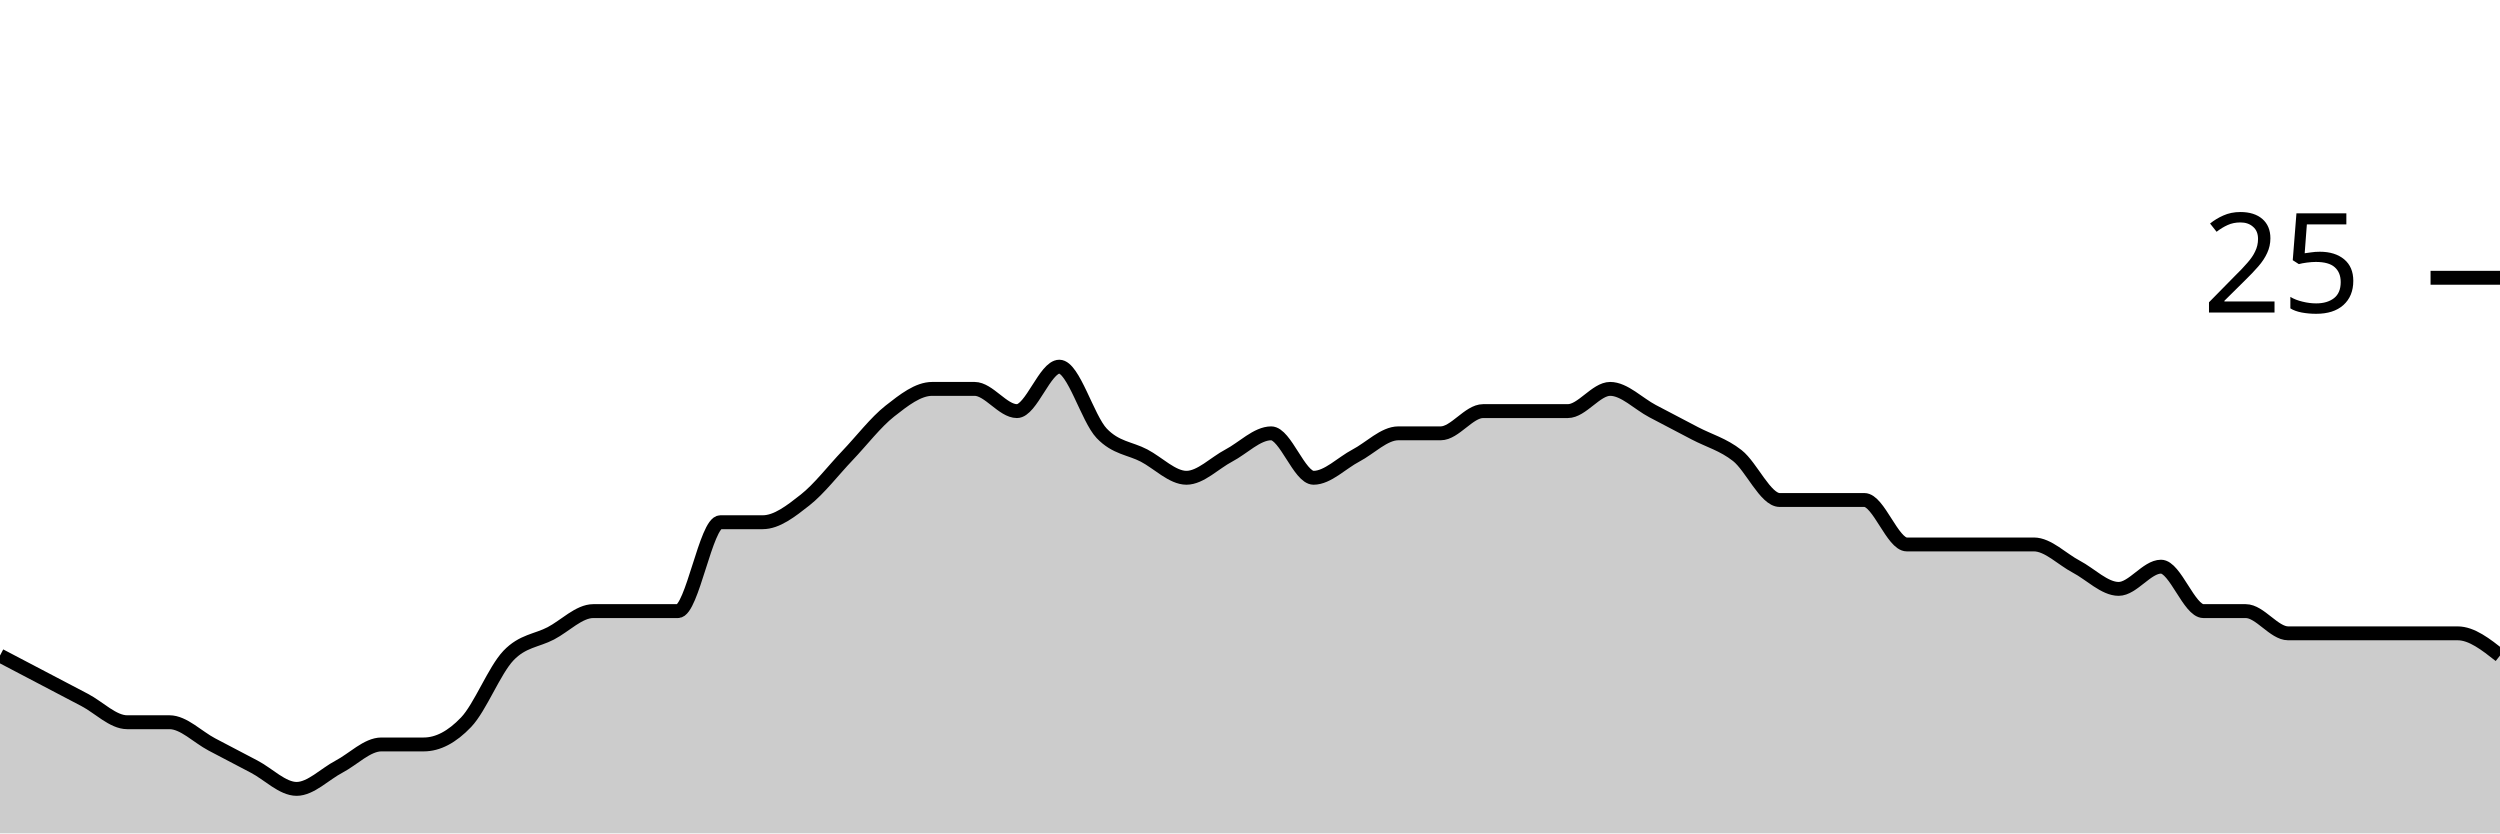
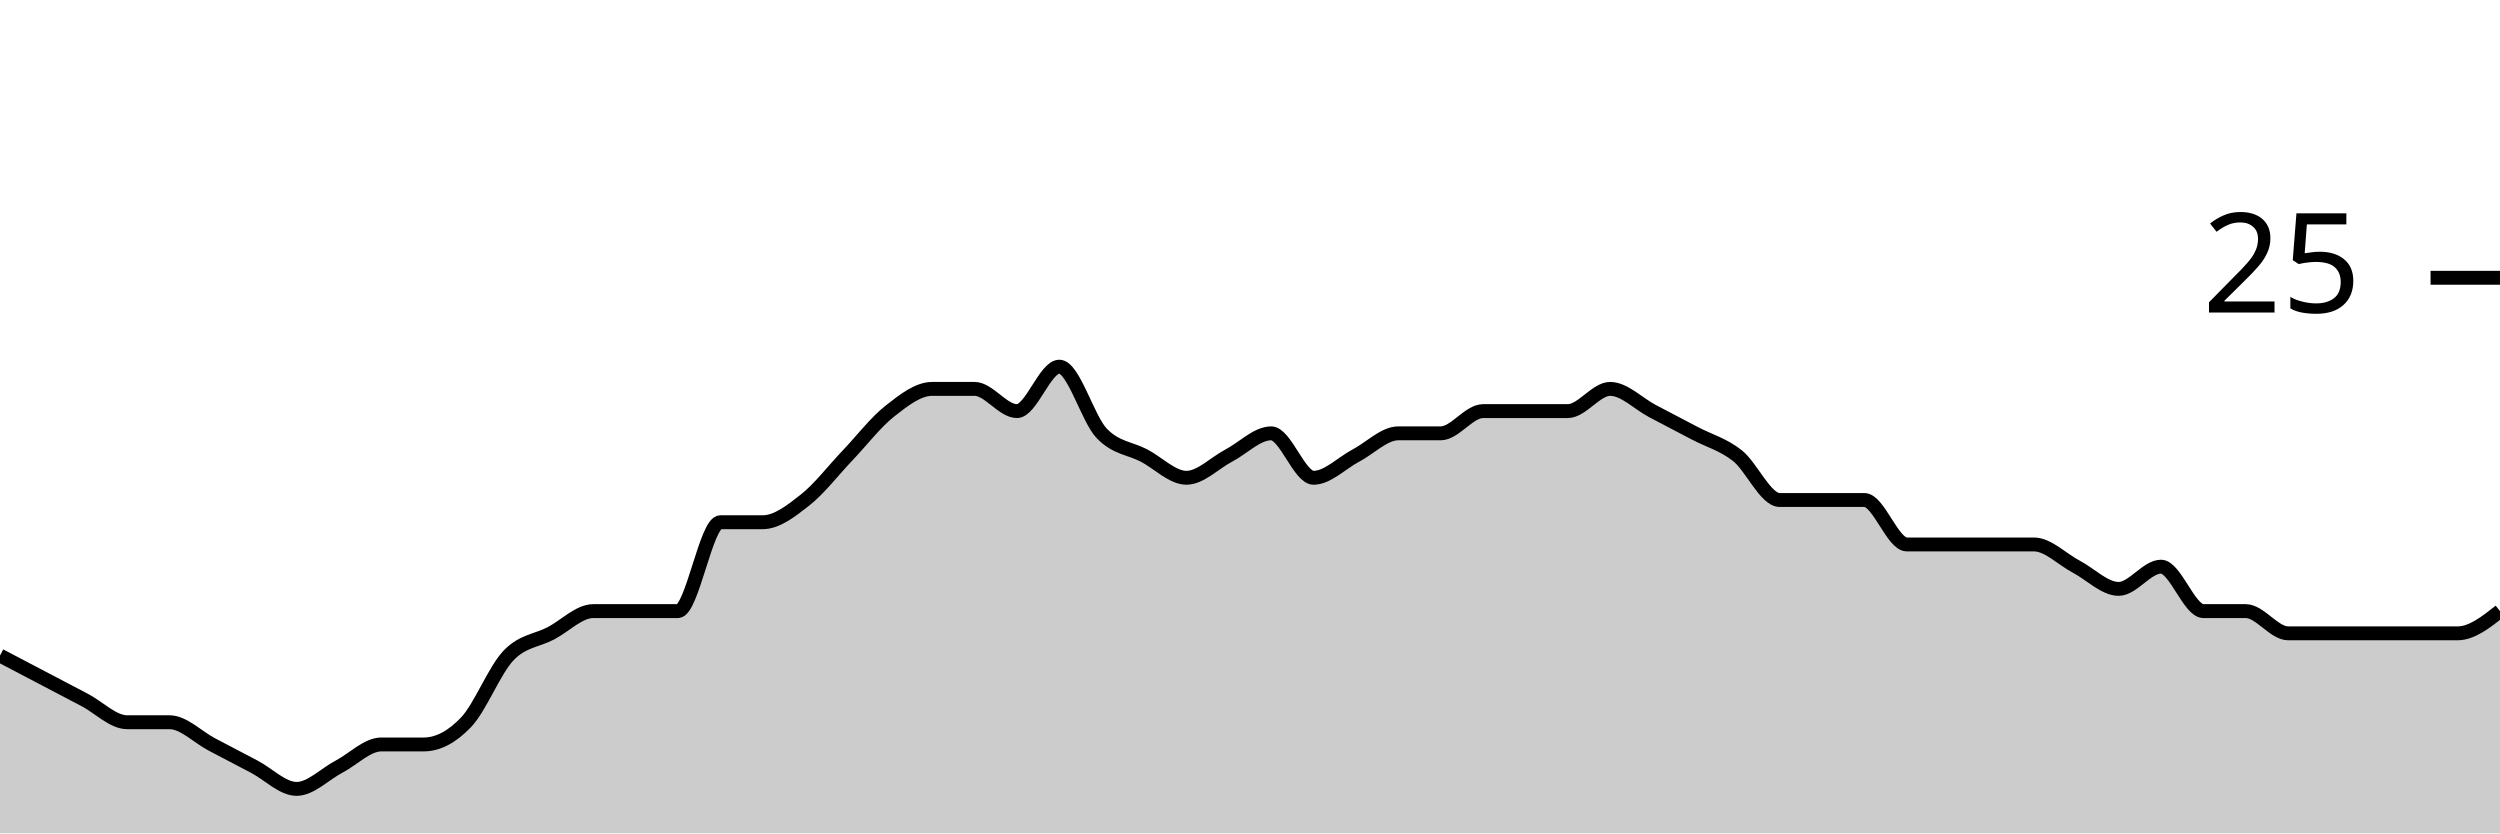
<svg xmlns="http://www.w3.org/2000/svg" viewBox="0 0 180 60">
  <g transform="translate(0,20)">
-     <path class="area" fill="rgba(0, 0, 0, 0.2)" d="M0,27.2C1.017,27.733,2.034,28.267,3.051,28.8C4.068,29.333,5.085,29.867,6.102,30.4C7.119,30.933,8.136,32,9.153,32C10.169,32,11.186,32,12.203,32C13.22,32,14.237,33.067,15.254,33.6C16.271,34.133,17.288,34.667,18.305,35.2C19.322,35.733,20.339,36.8,21.356,36.8C22.373,36.8,23.39,35.733,24.407,35.2C25.424,34.667,26.441,33.6,27.458,33.6C28.475,33.6,29.492,33.6,30.508,33.6C31.525,33.6,32.542,33.067,33.559,32C34.576,30.933,35.593,28.267,36.61,27.2C37.627,26.133,38.644,26.133,39.661,25.6C40.678,25.067,41.695,24,42.712,24C43.729,24,44.746,24,45.763,24C46.78,24,47.797,24,48.814,24C49.831,24,50.847,17.6,51.864,17.6C52.881,17.6,53.898,17.6,54.915,17.6C55.932,17.6,56.949,16.8,57.966,16C58.983,15.2,60,13.867,61.017,12.8C62.034,11.733,63.051,10.4,64.068,9.6C65.085,8.8,66.102,8,67.119,8C68.136,8,69.153,8,70.169,8C71.186,8,72.203,9.6,73.22,9.6C74.237,9.6,75.254,6.4,76.271,6.4C77.288,6.4,78.305,10.133,79.322,11.2C80.339,12.267,81.356,12.267,82.373,12.8C83.39,13.333,84.407,14.4,85.424,14.4C86.441,14.4,87.458,13.333,88.475,12.8C89.492,12.267,90.508,11.2,91.525,11.2C92.542,11.2,93.559,14.4,94.576,14.4C95.593,14.4,96.61,13.333,97.627,12.8C98.644,12.267,99.661,11.2,100.678,11.2C101.695,11.2,102.712,11.2,103.729,11.2C104.746,11.2,105.763,9.6,106.78,9.6C107.797,9.6,108.814,9.6,109.831,9.6C110.847,9.6,111.864,9.6,112.881,9.6C113.898,9.6,114.915,8,115.932,8C116.949,8,117.966,9.067,118.983,9.6C120,10.133,121.017,10.667,122.034,11.2C123.051,11.733,124.068,12,125.085,12.8C126.102,13.6,127.119,16,128.136,16C129.153,16,130.169,16,131.186,16C132.203,16,133.22,16,134.237,16C135.254,16,136.271,19.2,137.288,19.2C138.305,19.2,139.322,19.2,140.339,19.2C141.356,19.2,142.373,19.2,143.39,19.2C144.407,19.2,145.424,19.2,146.441,19.2C147.458,19.2,148.475,20.267,149.492,20.8C150.508,21.333,151.525,22.4,152.542,22.4C153.559,22.4,154.576,20.8,155.593,20.8C156.61,20.8,157.627,24,158.644,24C159.661,24,160.678,24,161.695,24C162.712,24,163.729,25.6,164.746,25.6C165.763,25.6,166.78,25.6,167.797,25.6C168.814,25.6,169.831,25.6,170.847,25.6C171.864,25.6,172.881,25.6,173.898,25.6C174.915,25.6,175.932,25.6,176.949,25.6C177.966,25.6,178.983,26.4,180,27.2L180,40C178.983,40,177.966,40,176.949,40C175.932,40,174.915,40,173.898,40C172.881,40,171.864,40,170.847,40C169.831,40,168.814,40,167.797,40C166.78,40,165.763,40,164.746,40C163.729,40,162.712,40,161.695,40C160.678,40,159.661,40,158.644,40C157.627,40,156.61,40,155.593,40C154.576,40,153.559,40,152.542,40C151.525,40,150.508,40,149.492,40C148.475,40,147.458,40,146.441,40C145.424,40,144.407,40,143.39,40C142.373,40,141.356,40,140.339,40C139.322,40,138.305,40,137.288,40C136.271,40,135.254,40,134.237,40C133.22,40,132.203,40,131.186,40C130.169,40,129.153,40,128.136,40C127.119,40,126.102,40,125.085,40C124.068,40,123.051,40,122.034,40C121.017,40,120,40,118.983,40C117.966,40,116.949,40,115.932,40C114.915,40,113.898,40,112.881,40C111.864,40,110.847,40,109.831,40C108.814,40,107.797,40,106.78,40C105.763,40,104.746,40,103.729,40C102.712,40,101.695,40,100.678,40C99.661,40,98.644,40,97.627,40C96.61,40,95.593,40,94.576,40C93.559,40,92.542,40,91.525,40C90.508,40,89.492,40,88.475,40C87.458,40,86.441,40,85.424,40C84.407,40,83.39,40,82.373,40C81.356,40,80.339,40,79.322,40C78.305,40,77.288,40,76.271,40C75.254,40,74.237,40,73.22,40C72.203,40,71.186,40,70.169,40C69.153,40,68.136,40,67.119,40C66.102,40,65.085,40,64.068,40C63.051,40,62.034,40,61.017,40C60,40,58.983,40,57.966,40C56.949,40,55.932,40,54.915,40C53.898,40,52.881,40,51.864,40C50.847,40,49.831,40,48.814,40C47.797,40,46.78,40,45.763,40C44.746,40,43.729,40,42.712,40C41.695,40,40.678,40,39.661,40C38.644,40,37.627,40,36.61,40C35.593,40,34.576,40,33.559,40C32.542,40,31.525,40,30.508,40C29.492,40,28.475,40,27.458,40C26.441,40,25.424,40,24.407,40C23.39,40,22.373,40,21.356,40C20.339,40,19.322,40,18.305,40C17.288,40,16.271,40,15.254,40C14.237,40,13.22,40,12.203,40C11.186,40,10.169,40,9.153,40C8.136,40,7.119,40,6.102,40C5.085,40,4.068,40,3.051,40C2.034,40,1.017,40,0,40Z" />
-     <path class="line" stroke="black" fill="none" d="M0,27.2C1.017,27.733,2.034,28.267,3.051,28.8C4.068,29.333,5.085,29.867,6.102,30.4C7.119,30.933,8.136,32,9.153,32C10.169,32,11.186,32,12.203,32C13.22,32,14.237,33.067,15.254,33.6C16.271,34.133,17.288,34.667,18.305,35.2C19.322,35.733,20.339,36.8,21.356,36.8C22.373,36.8,23.39,35.733,24.407,35.2C25.424,34.667,26.441,33.6,27.458,33.6C28.475,33.6,29.492,33.6,30.508,33.6C31.525,33.6,32.542,33.067,33.559,32C34.576,30.933,35.593,28.267,36.61,27.2C37.627,26.133,38.644,26.133,39.661,25.6C40.678,25.067,41.695,24,42.712,24C43.729,24,44.746,24,45.763,24C46.78,24,47.797,24,48.814,24C49.831,24,50.847,17.6,51.864,17.6C52.881,17.6,53.898,17.6,54.915,17.6C55.932,17.6,56.949,16.8,57.966,16C58.983,15.2,60,13.867,61.017,12.8C62.034,11.733,63.051,10.4,64.068,9.6C65.085,8.8,66.102,8,67.119,8C68.136,8,69.153,8,70.169,8C71.186,8,72.203,9.6,73.22,9.6C74.237,9.6,75.254,6.4,76.271,6.4C77.288,6.4,78.305,10.133,79.322,11.2C80.339,12.267,81.356,12.267,82.373,12.8C83.39,13.333,84.407,14.4,85.424,14.4C86.441,14.4,87.458,13.333,88.475,12.8C89.492,12.267,90.508,11.2,91.525,11.2C92.542,11.2,93.559,14.4,94.576,14.4C95.593,14.4,96.61,13.333,97.627,12.8C98.644,12.267,99.661,11.2,100.678,11.2C101.695,11.2,102.712,11.2,103.729,11.2C104.746,11.2,105.763,9.6,106.78,9.6C107.797,9.6,108.814,9.6,109.831,9.6C110.847,9.6,111.864,9.6,112.881,9.6C113.898,9.6,114.915,8,115.932,8C116.949,8,117.966,9.067,118.983,9.6C120,10.133,121.017,10.667,122.034,11.2C123.051,11.733,124.068,12,125.085,12.8C126.102,13.6,127.119,16,128.136,16C129.153,16,130.169,16,131.186,16C132.203,16,133.22,16,134.237,16C135.254,16,136.271,19.2,137.288,19.2C138.305,19.2,139.322,19.2,140.339,19.2C141.356,19.2,142.373,19.2,143.39,19.2C144.407,19.2,145.424,19.2,146.441,19.2C147.458,19.2,148.475,20.267,149.492,20.8C150.508,21.333,151.525,22.4,152.542,22.4C153.559,22.4,154.576,20.8,155.593,20.8C156.61,20.8,157.627,24,158.644,24C159.661,24,160.678,24,161.695,24C162.712,24,163.729,25.6,164.746,25.6C165.763,25.6,166.78,25.6,167.797,25.6C168.814,25.6,169.831,25.6,170.847,25.6C171.864,25.6,172.881,25.6,173.898,25.6C174.915,25.6,175.932,25.6,176.949,25.6C177.966,25.6,178.983,26.4,180,27.2" />
+     <path class="area" fill="rgba(0, 0, 0, 0.2)" d="M0,27.2C1.017,27.733,2.034,28.267,3.051,28.8C4.068,29.333,5.085,29.867,6.102,30.4C7.119,30.933,8.136,32,9.153,32C10.169,32,11.186,32,12.203,32C13.22,32,14.237,33.067,15.254,33.6C16.271,34.133,17.288,34.667,18.305,35.2C19.322,35.733,20.339,36.8,21.356,36.8C22.373,36.8,23.39,35.733,24.407,35.2C25.424,34.667,26.441,33.6,27.458,33.6C28.475,33.6,29.492,33.6,30.508,33.6C31.525,33.6,32.542,33.067,33.559,32C34.576,30.933,35.593,28.267,36.61,27.2C37.627,26.133,38.644,26.133,39.661,25.6C40.678,25.067,41.695,24,42.712,24C43.729,24,44.746,24,45.763,24C46.78,24,47.797,24,48.814,24C49.831,24,50.847,17.6,51.864,17.6C52.881,17.6,53.898,17.6,54.915,17.6C55.932,17.6,56.949,16.8,57.966,16C58.983,15.2,60,13.867,61.017,12.8C62.034,11.733,63.051,10.4,64.068,9.6C65.085,8.8,66.102,8,67.119,8C68.136,8,69.153,8,70.169,8C71.186,8,72.203,9.6,73.22,9.6C74.237,9.6,75.254,6.4,76.271,6.4C77.288,6.4,78.305,10.133,79.322,11.2C80.339,12.267,81.356,12.267,82.373,12.8C83.39,13.333,84.407,14.4,85.424,14.4C86.441,14.4,87.458,13.333,88.475,12.8C89.492,12.267,90.508,11.2,91.525,11.2C92.542,11.2,93.559,14.4,94.576,14.4C95.593,14.4,96.61,13.333,97.627,12.8C98.644,12.267,99.661,11.2,100.678,11.2C101.695,11.2,102.712,11.2,103.729,11.2C104.746,11.2,105.763,9.6,106.78,9.6C107.797,9.6,108.814,9.6,109.831,9.6C110.847,9.6,111.864,9.6,112.881,9.6C113.898,9.6,114.915,8,115.932,8C116.949,8,117.966,9.067,118.983,9.6C120,10.133,121.017,10.667,122.034,11.2C123.051,11.733,124.068,12,125.085,12.8C126.102,13.6,127.119,16,128.136,16C129.153,16,130.169,16,131.186,16C132.203,16,133.22,16,134.237,16C135.254,16,136.271,19.2,137.288,19.2C138.305,19.2,139.322,19.2,140.339,19.2C141.356,19.2,142.373,19.2,143.39,19.2C144.407,19.2,145.424,19.2,146.441,19.2C147.458,19.2,148.475,20.267,149.492,20.8C150.508,21.333,151.525,22.4,152.542,22.4C153.559,22.4,154.576,20.8,155.593,20.8C156.61,20.8,157.627,24,158.644,24C159.661,24,160.678,24,161.695,24C162.712,24,163.729,25.6,164.746,25.6C165.763,25.6,166.78,25.6,167.797,25.6C168.814,25.6,169.831,25.6,170.847,25.6C171.864,25.6,172.881,25.6,173.898,25.6C174.915,25.6,175.932,25.6,176.949,25.6C177.966,25.6,178.983,24.8,180,24L180,40C178.983,40,177.966,40,176.949,40C175.932,40,174.915,40,173.898,40C172.881,40,171.864,40,170.847,40C169.831,40,168.814,40,167.797,40C166.78,40,165.763,40,164.746,40C163.729,40,162.712,40,161.695,40C160.678,40,159.661,40,158.644,40C157.627,40,156.61,40,155.593,40C154.576,40,153.559,40,152.542,40C151.525,40,150.508,40,149.492,40C148.475,40,147.458,40,146.441,40C145.424,40,144.407,40,143.39,40C142.373,40,141.356,40,140.339,40C139.322,40,138.305,40,137.288,40C136.271,40,135.254,40,134.237,40C133.22,40,132.203,40,131.186,40C130.169,40,129.153,40,128.136,40C127.119,40,126.102,40,125.085,40C124.068,40,123.051,40,122.034,40C121.017,40,120,40,118.983,40C117.966,40,116.949,40,115.932,40C114.915,40,113.898,40,112.881,40C111.864,40,110.847,40,109.831,40C108.814,40,107.797,40,106.78,40C105.763,40,104.746,40,103.729,40C102.712,40,101.695,40,100.678,40C99.661,40,98.644,40,97.627,40C96.61,40,95.593,40,94.576,40C93.559,40,92.542,40,91.525,40C90.508,40,89.492,40,88.475,40C87.458,40,86.441,40,85.424,40C84.407,40,83.39,40,82.373,40C81.356,40,80.339,40,79.322,40C78.305,40,77.288,40,76.271,40C75.254,40,74.237,40,73.22,40C72.203,40,71.186,40,70.169,40C69.153,40,68.136,40,67.119,40C66.102,40,65.085,40,64.068,40C63.051,40,62.034,40,61.017,40C60,40,58.983,40,57.966,40C56.949,40,55.932,40,54.915,40C53.898,40,52.881,40,51.864,40C50.847,40,49.831,40,48.814,40C47.797,40,46.78,40,45.763,40C44.746,40,43.729,40,42.712,40C41.695,40,40.678,40,39.661,40C38.644,40,37.627,40,36.61,40C35.593,40,34.576,40,33.559,40C32.542,40,31.525,40,30.508,40C29.492,40,28.475,40,27.458,40C26.441,40,25.424,40,24.407,40C23.39,40,22.373,40,21.356,40C20.339,40,19.322,40,18.305,40C17.288,40,16.271,40,15.254,40C14.237,40,13.22,40,12.203,40C11.186,40,10.169,40,9.153,40C8.136,40,7.119,40,6.102,40C5.085,40,4.068,40,3.051,40C2.034,40,1.017,40,0,40Z" />
+     <path class="line" stroke="black" fill="none" d="M0,27.2C1.017,27.733,2.034,28.267,3.051,28.8C4.068,29.333,5.085,29.867,6.102,30.4C7.119,30.933,8.136,32,9.153,32C10.169,32,11.186,32,12.203,32C13.22,32,14.237,33.067,15.254,33.6C16.271,34.133,17.288,34.667,18.305,35.2C19.322,35.733,20.339,36.8,21.356,36.8C22.373,36.8,23.39,35.733,24.407,35.2C25.424,34.667,26.441,33.6,27.458,33.6C28.475,33.6,29.492,33.6,30.508,33.6C31.525,33.6,32.542,33.067,33.559,32C34.576,30.933,35.593,28.267,36.61,27.2C37.627,26.133,38.644,26.133,39.661,25.6C40.678,25.067,41.695,24,42.712,24C43.729,24,44.746,24,45.763,24C46.78,24,47.797,24,48.814,24C49.831,24,50.847,17.6,51.864,17.6C52.881,17.6,53.898,17.6,54.915,17.6C55.932,17.6,56.949,16.8,57.966,16C58.983,15.2,60,13.867,61.017,12.8C62.034,11.733,63.051,10.4,64.068,9.6C65.085,8.8,66.102,8,67.119,8C68.136,8,69.153,8,70.169,8C71.186,8,72.203,9.6,73.22,9.6C74.237,9.6,75.254,6.4,76.271,6.4C77.288,6.4,78.305,10.133,79.322,11.2C80.339,12.267,81.356,12.267,82.373,12.8C83.39,13.333,84.407,14.4,85.424,14.4C86.441,14.4,87.458,13.333,88.475,12.8C89.492,12.267,90.508,11.2,91.525,11.2C92.542,11.2,93.559,14.4,94.576,14.4C95.593,14.4,96.61,13.333,97.627,12.8C98.644,12.267,99.661,11.2,100.678,11.2C101.695,11.2,102.712,11.2,103.729,11.2C104.746,11.2,105.763,9.6,106.78,9.6C107.797,9.6,108.814,9.6,109.831,9.6C110.847,9.6,111.864,9.6,112.881,9.6C113.898,9.6,114.915,8,115.932,8C116.949,8,117.966,9.067,118.983,9.6C120,10.133,121.017,10.667,122.034,11.2C123.051,11.733,124.068,12,125.085,12.8C126.102,13.6,127.119,16,128.136,16C129.153,16,130.169,16,131.186,16C132.203,16,133.22,16,134.237,16C135.254,16,136.271,19.2,137.288,19.2C138.305,19.2,139.322,19.2,140.339,19.2C141.356,19.2,142.373,19.2,143.39,19.2C144.407,19.2,145.424,19.2,146.441,19.2C147.458,19.2,148.475,20.267,149.492,20.8C150.508,21.333,151.525,22.4,152.542,22.4C153.559,22.4,154.576,20.8,155.593,20.8C156.61,20.8,157.627,24,158.644,24C159.661,24,160.678,24,161.695,24C162.712,24,163.729,25.6,164.746,25.6C165.763,25.6,166.78,25.6,167.797,25.6C168.814,25.6,169.831,25.6,170.847,25.6C171.864,25.6,172.881,25.6,173.898,25.6C174.915,25.6,175.932,25.6,176.949,25.6C177.966,25.6,178.983,24.8,180,24" />
    <path class="axis-ceiling" stroke-width="1" stroke="black" fill="none" d="M175,0L180,0" />
    <text class="axis-ceiling-label" font-family="sans-serif" text-anchor="end" font-size="10px" x="170" y="2.5">25</text>
  </g>
</svg>
